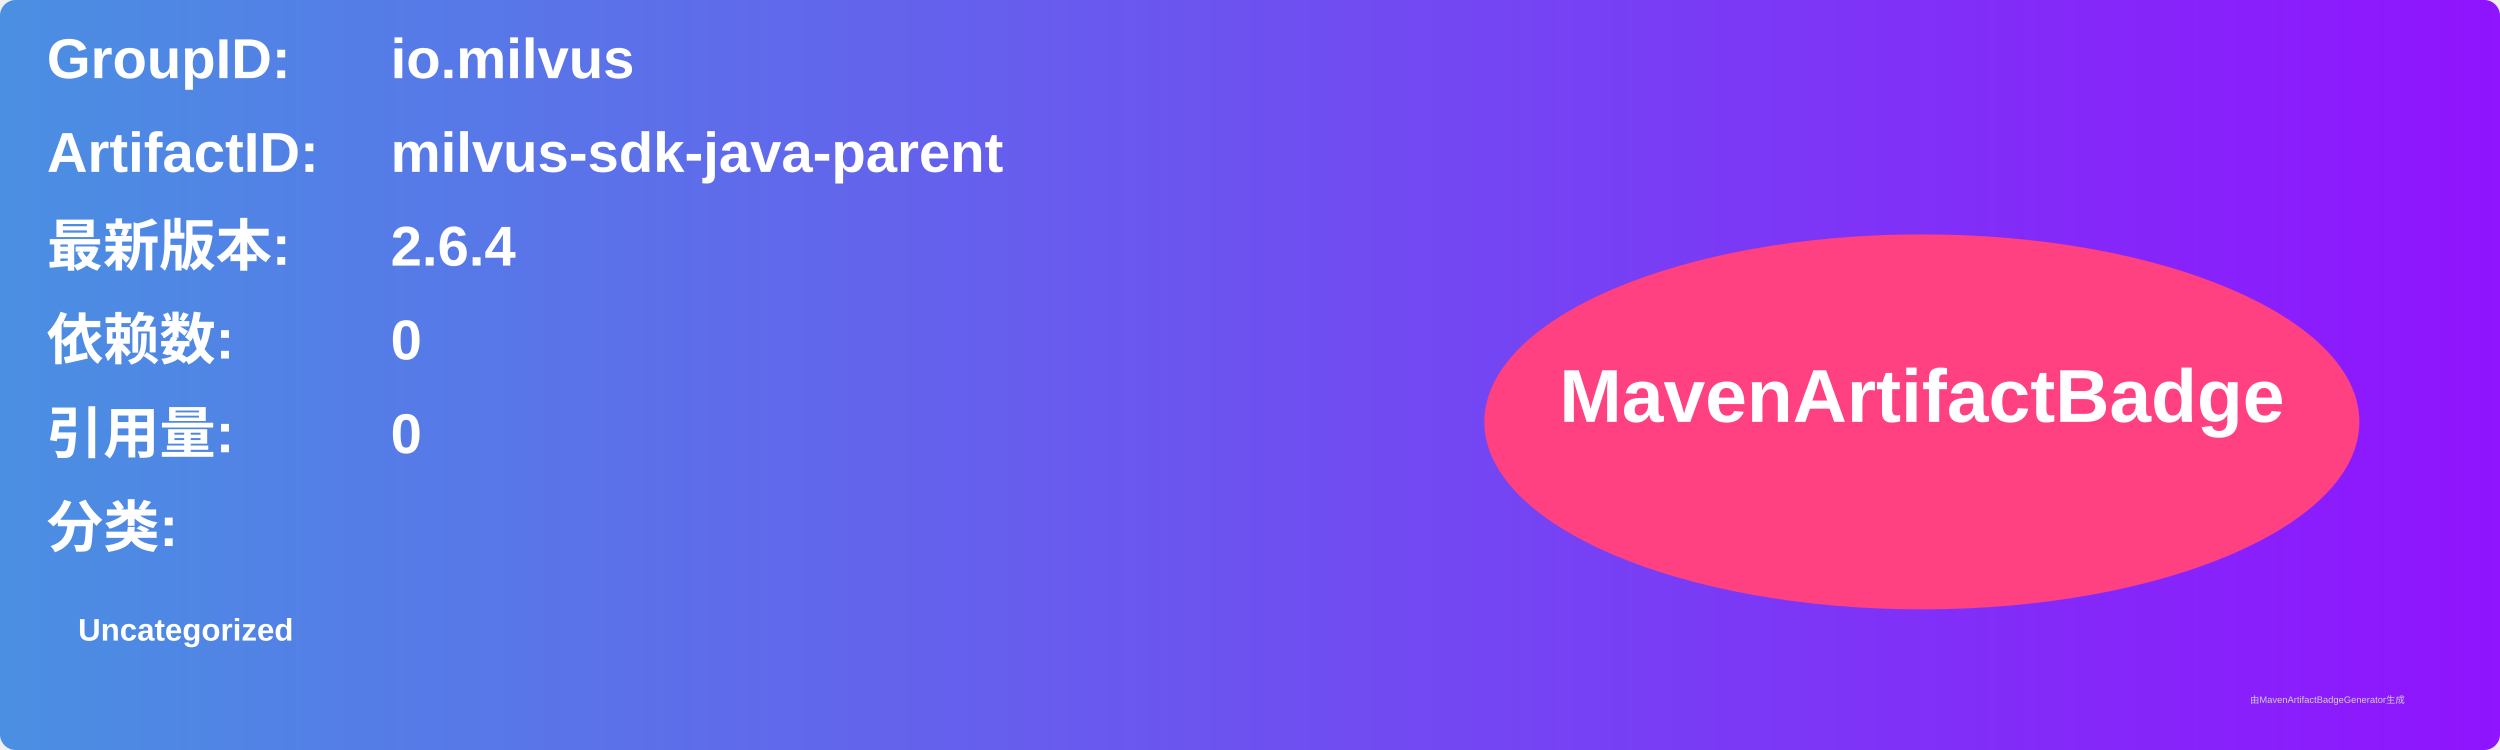
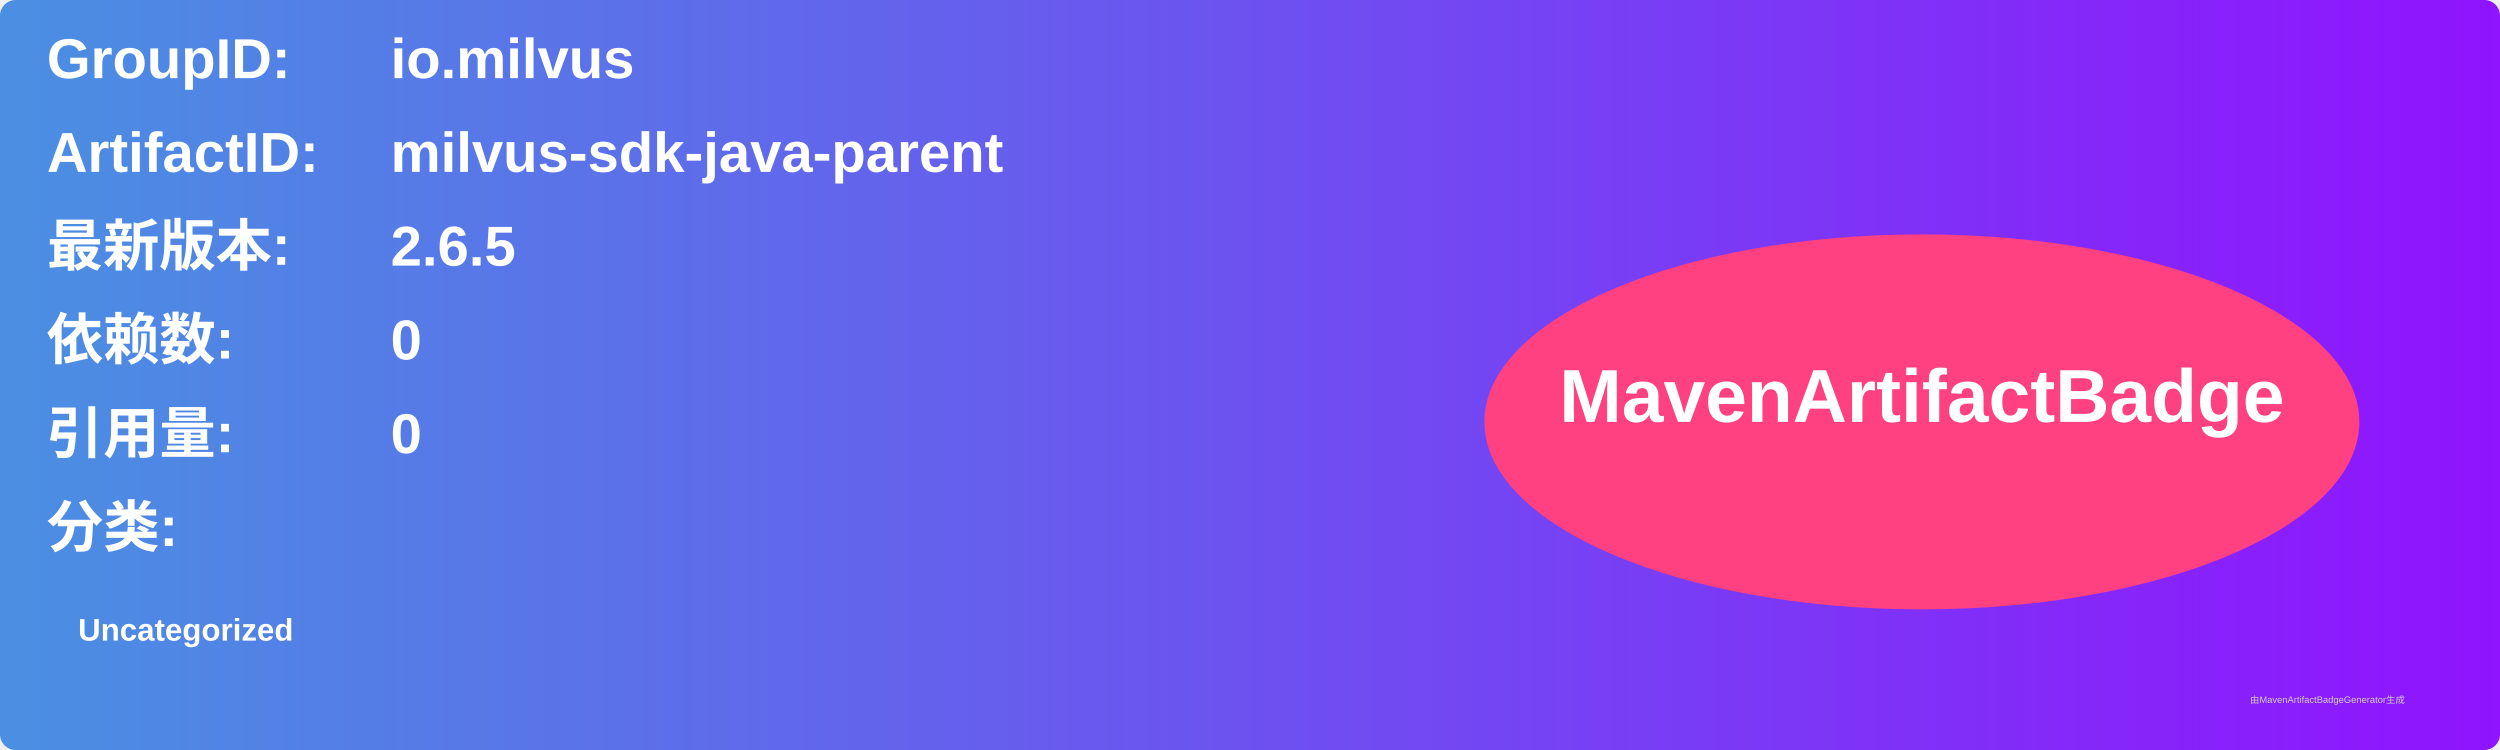
<svg xmlns="http://www.w3.org/2000/svg" width="800" height="240" viewBox="0 0 800 240">
  <linearGradient id="grad" x1="0%" y1="0%" x2="100%" y2="0%">
    <stop offset="0%" stop-color="#4a90e2" />
    <stop offset="100%" stop-color="#9013fe" />
  </linearGradient>
  <rect width="100%" height="100%" rx="5" ry="5" fill="url(#grad)" />
  <g transform="translate(15, 15)">
    <text x="0" y="10" font-family="Arial" font-size="18" fill="white" font-weight="bold" width="260">GroupID:</text>
    <text x="110" y="10" font-family="Arial" font-size="18" fill="white" font-weight="bold" width="460">io.milvus</text>
    <text x="0" y="40" font-family="Arial" font-size="18" fill="white" font-weight="bold" width="260">ArtifactID:</text>
    <text x="110" y="40" font-family="Arial" font-size="18" fill="white" font-weight="bold" width="460">milvus-sdk-java-parent</text>
    <text x="0" y="70" font-family="Arial" font-size="18" fill="white" font-weight="bold">最新版本:</text>
    <text x="110" y="70" font-family="Arial" font-size="18" fill="white" font-weight="bold">
-       <tspan font-weight="bold">2.6.4</tspan>
+       <tspan font-weight="bold">2.6.5</tspan>
    </text>
    <text x="0" y="100" font-family="Arial" font-size="18" fill="white" font-weight="bold">依赖数: </text>
    <text x="110" y="100" font-family="Arial" font-size="18" fill="white">
      <tspan font-weight="bold">0</tspan>
    </text>
    <text x="0" y="130" font-family="Arial" font-size="18" fill="white" font-weight="bold">引用量: </text>
    <text x="110" y="130" font-family="Arial" font-size="18" fill="white">
      <tspan font-weight="bold">0</tspan>
    </text>
    <text x="0" y="160" font-family="Arial" font-size="18" fill="white" font-weight="bold">分类:</text>
    <text x="10" y="190" font-family="Arial" font-size="10" fill="white">
      <tspan font-weight="bold">Uncategorized</tspan>
    </text>
    <ellipse cx="600" cy="120" rx="140" ry="60" fill="#ff4081" />
    <text x="600" y="120" text-anchor="middle" font-family="Arial" font-size="24" fill="white" font-weight="bold">MavenArtifactBadge</text>
  </g>
  <text x="720" y="225" font-family="Arial" font-size="3" fill="#d0d0d0">由MavenArtifactBadgeGenerator生成</text>
</svg>
